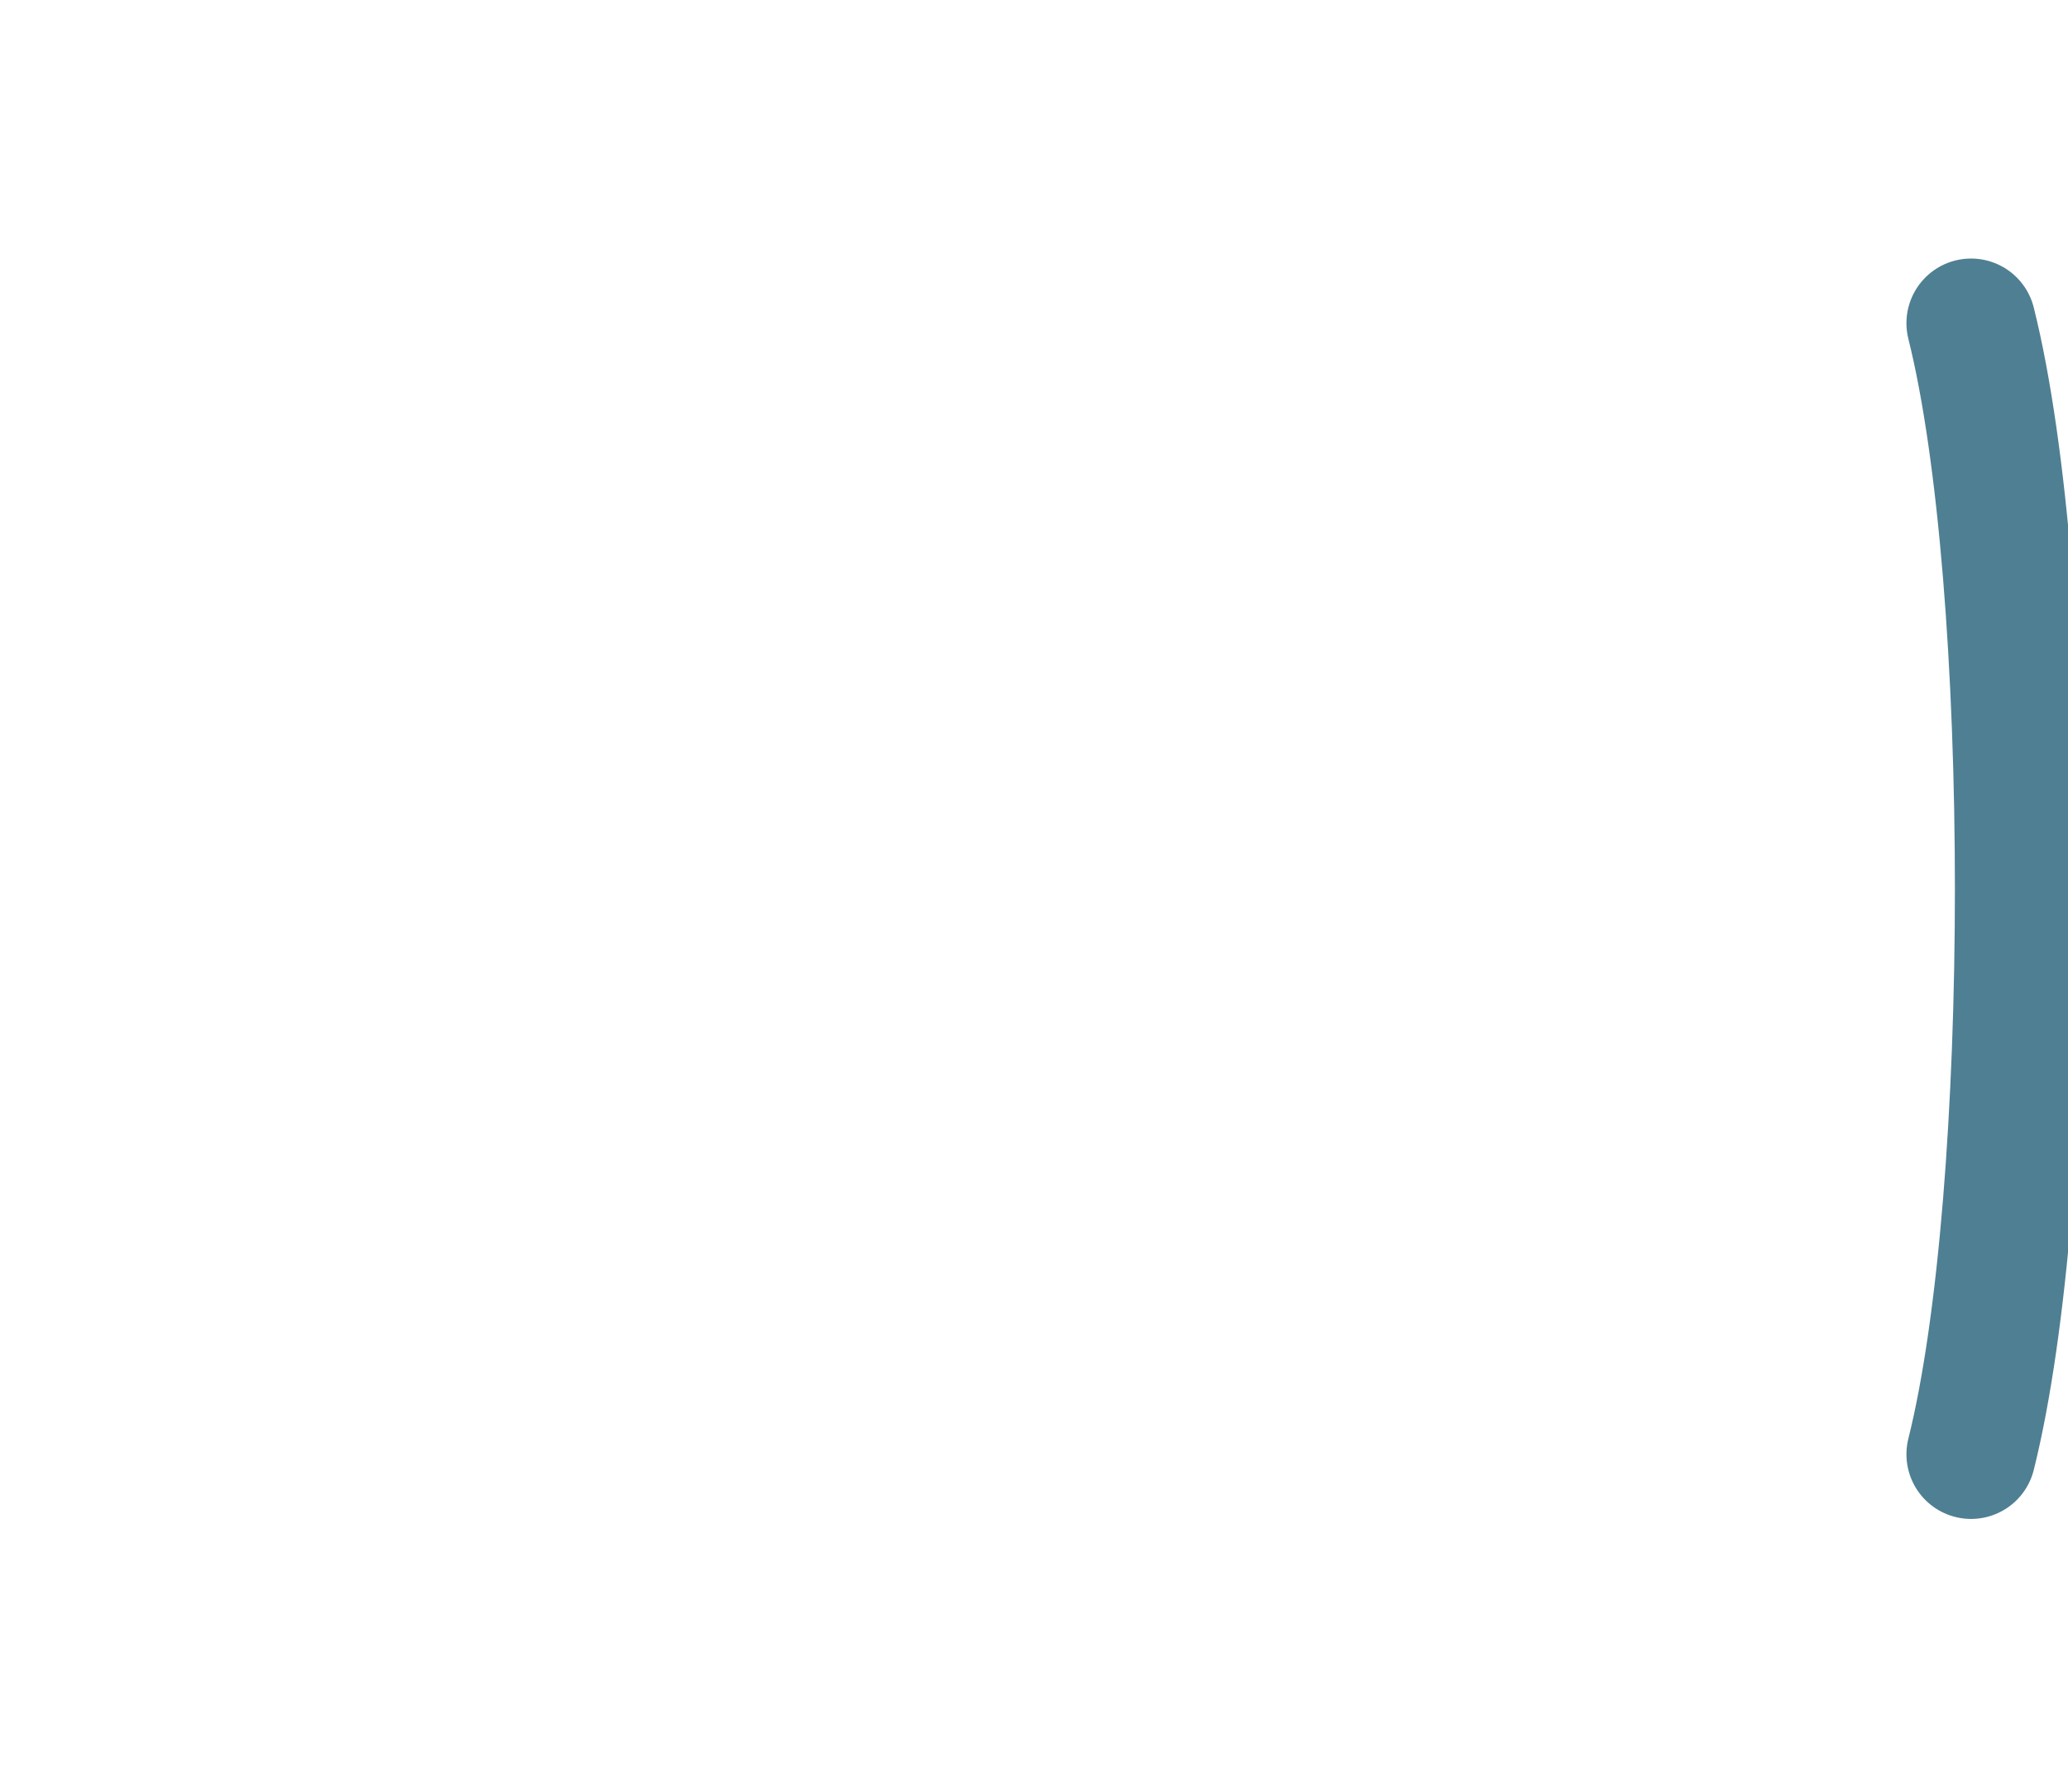
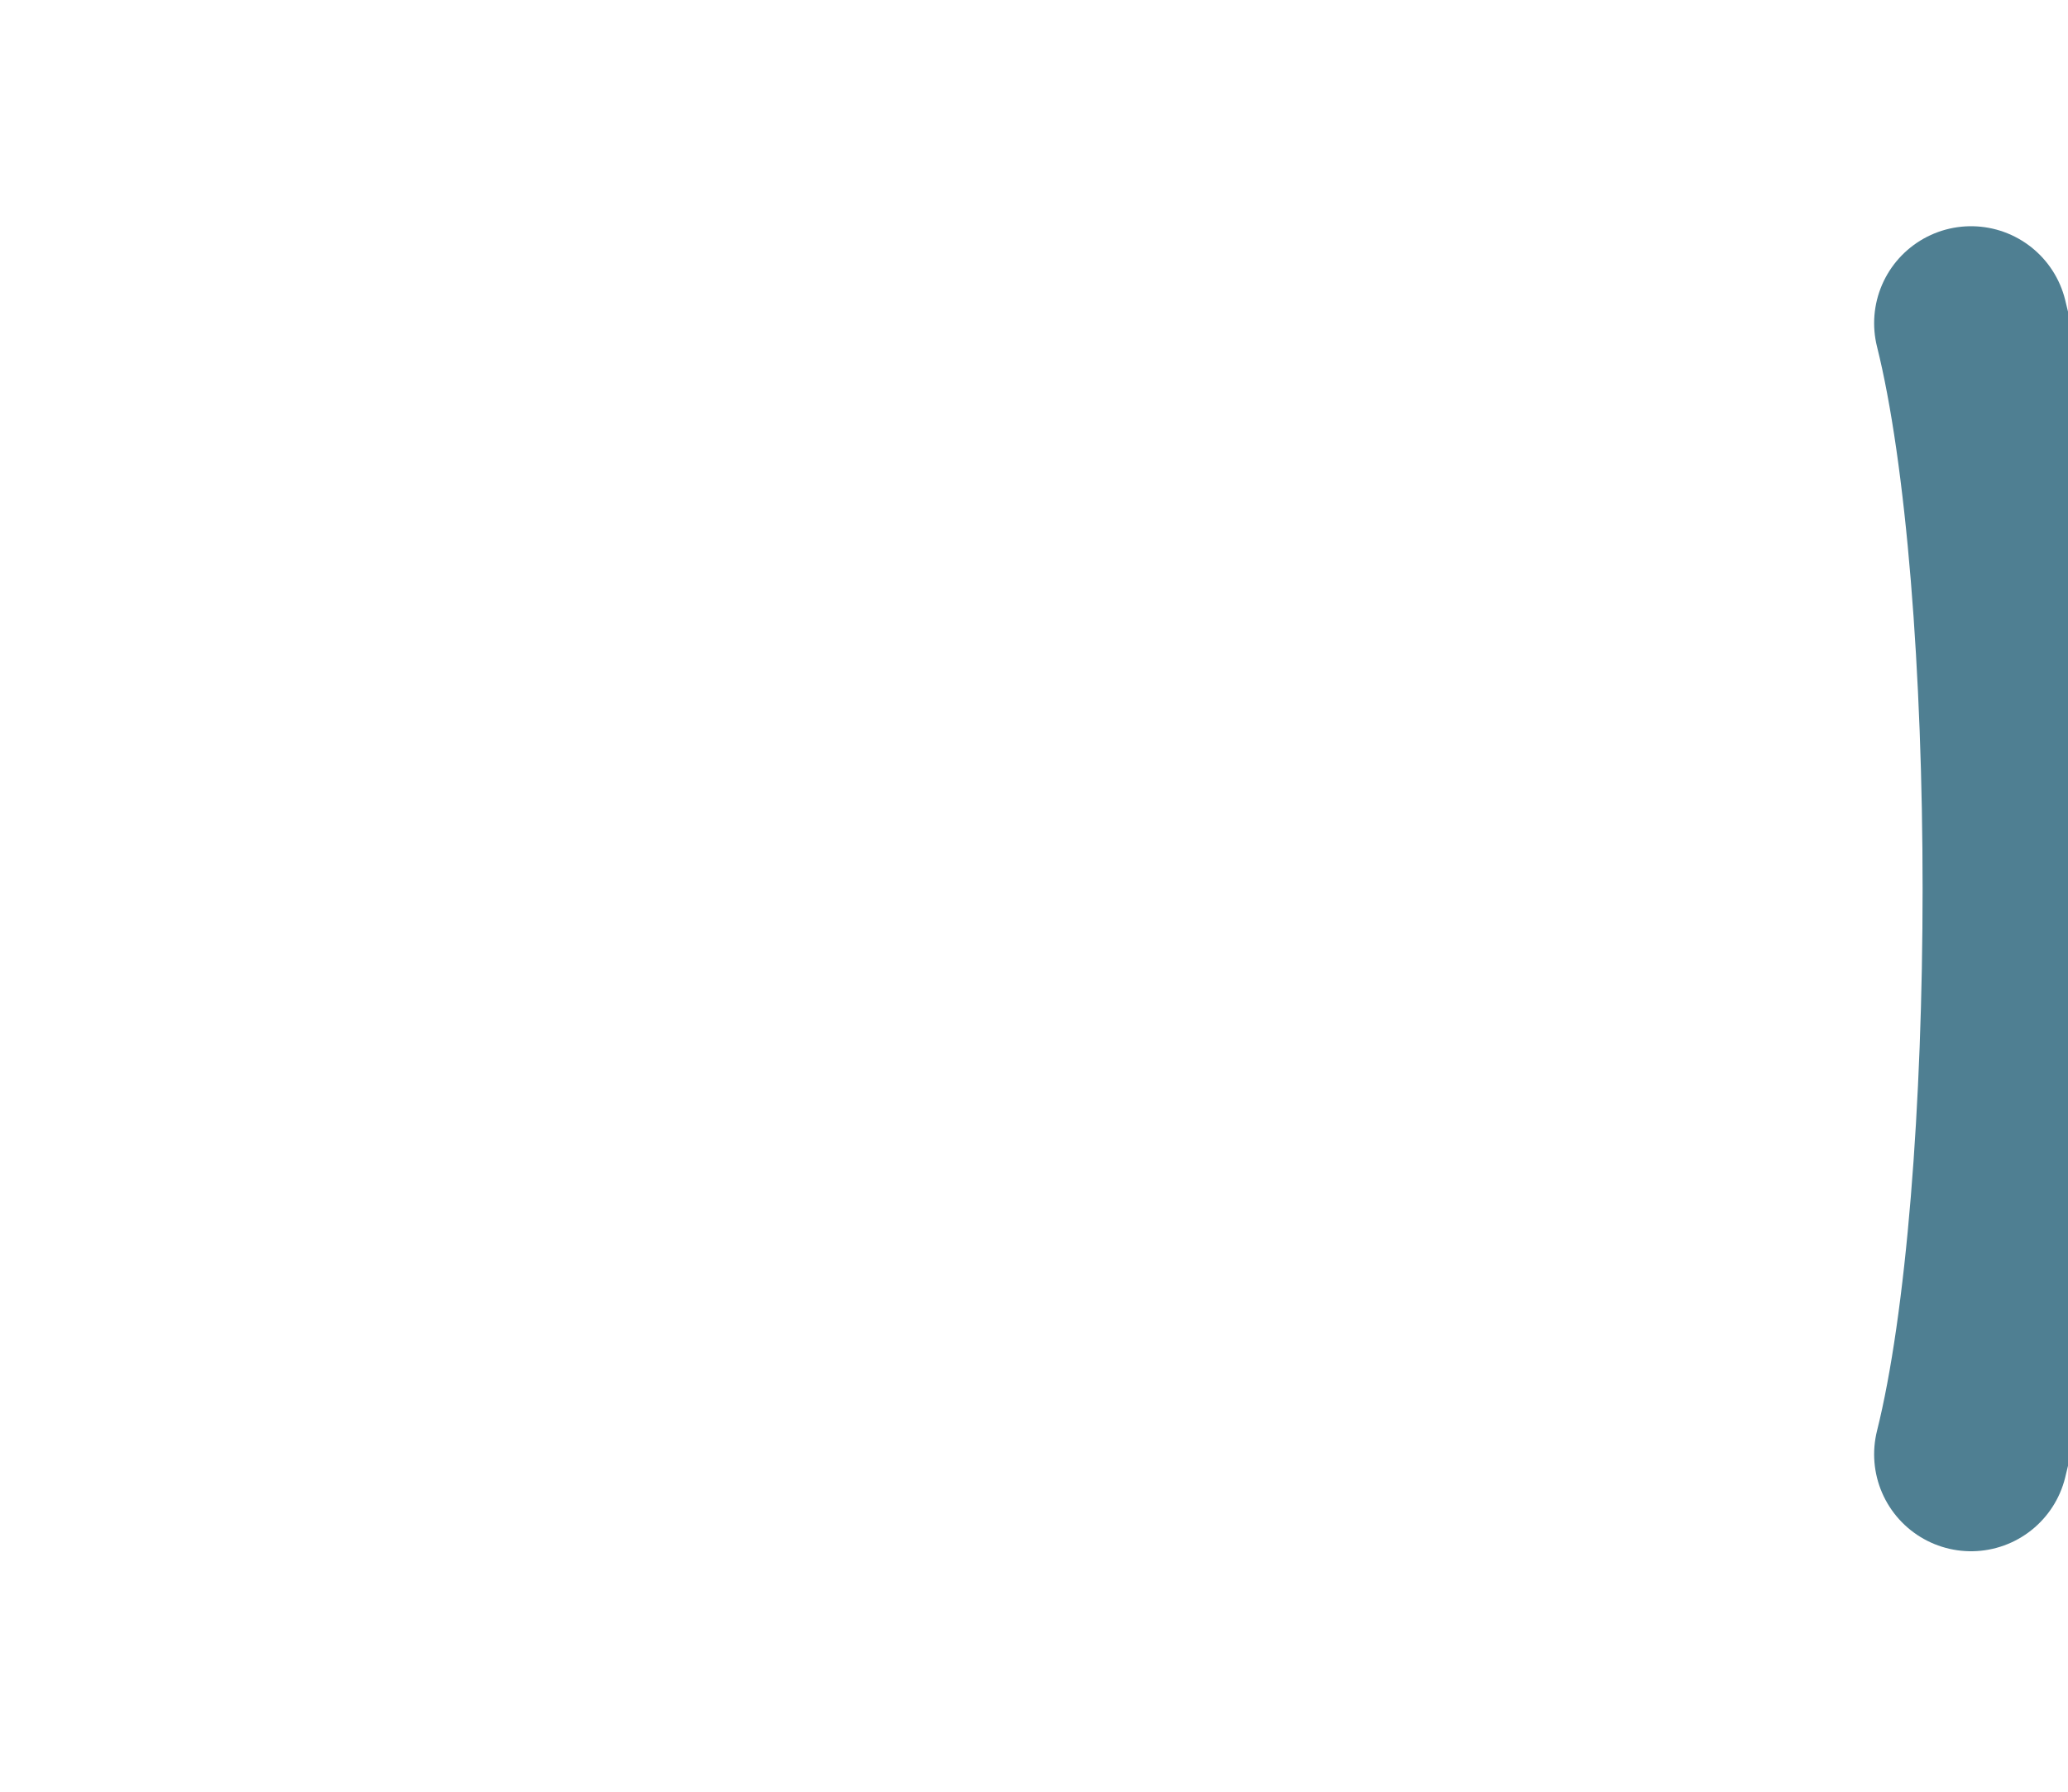
<svg xmlns="http://www.w3.org/2000/svg" viewBox="0 0 64 55.43">
-   <path d="M 61 10 C 63 18, 63 37, 61 45" fill="none" stroke="#4f7f92" stroke-width="4" stroke-linecap="round" />
+   <path d="M 61 10 C 63 18, 63 37, 61 45" fill="none" stroke="#4f7f92" stroke-width="6" stroke-linecap="round" />
</svg>
